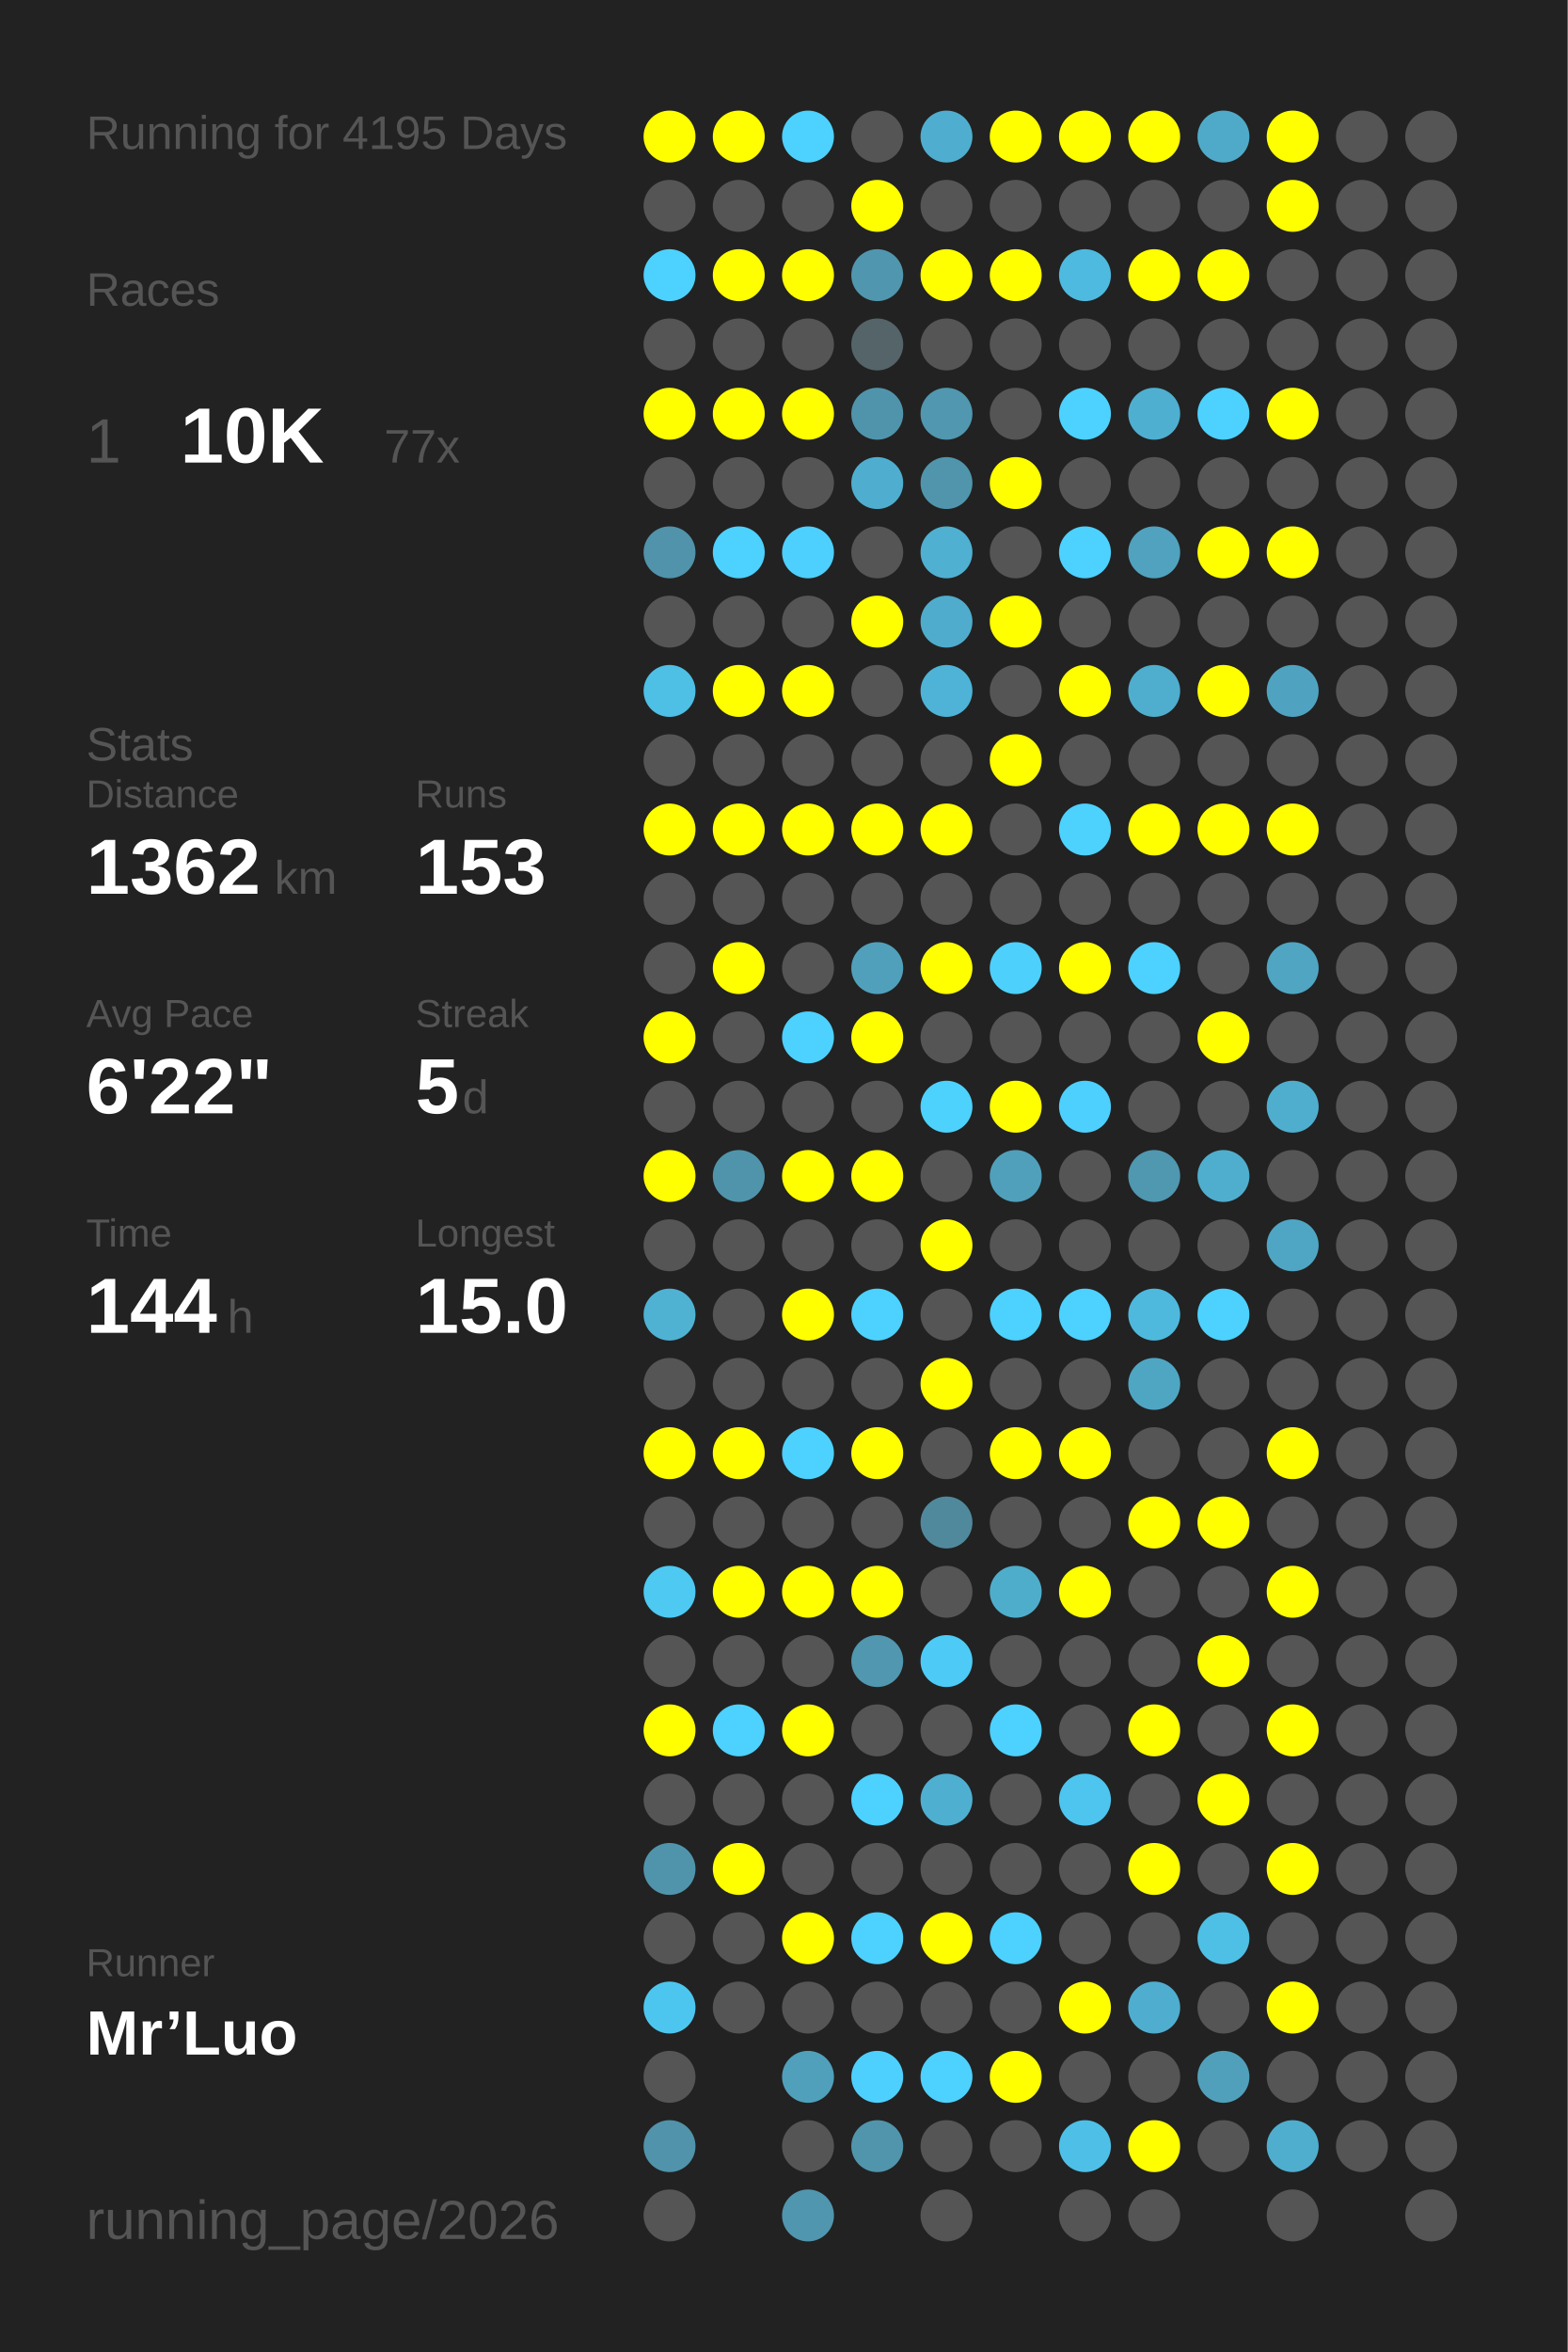
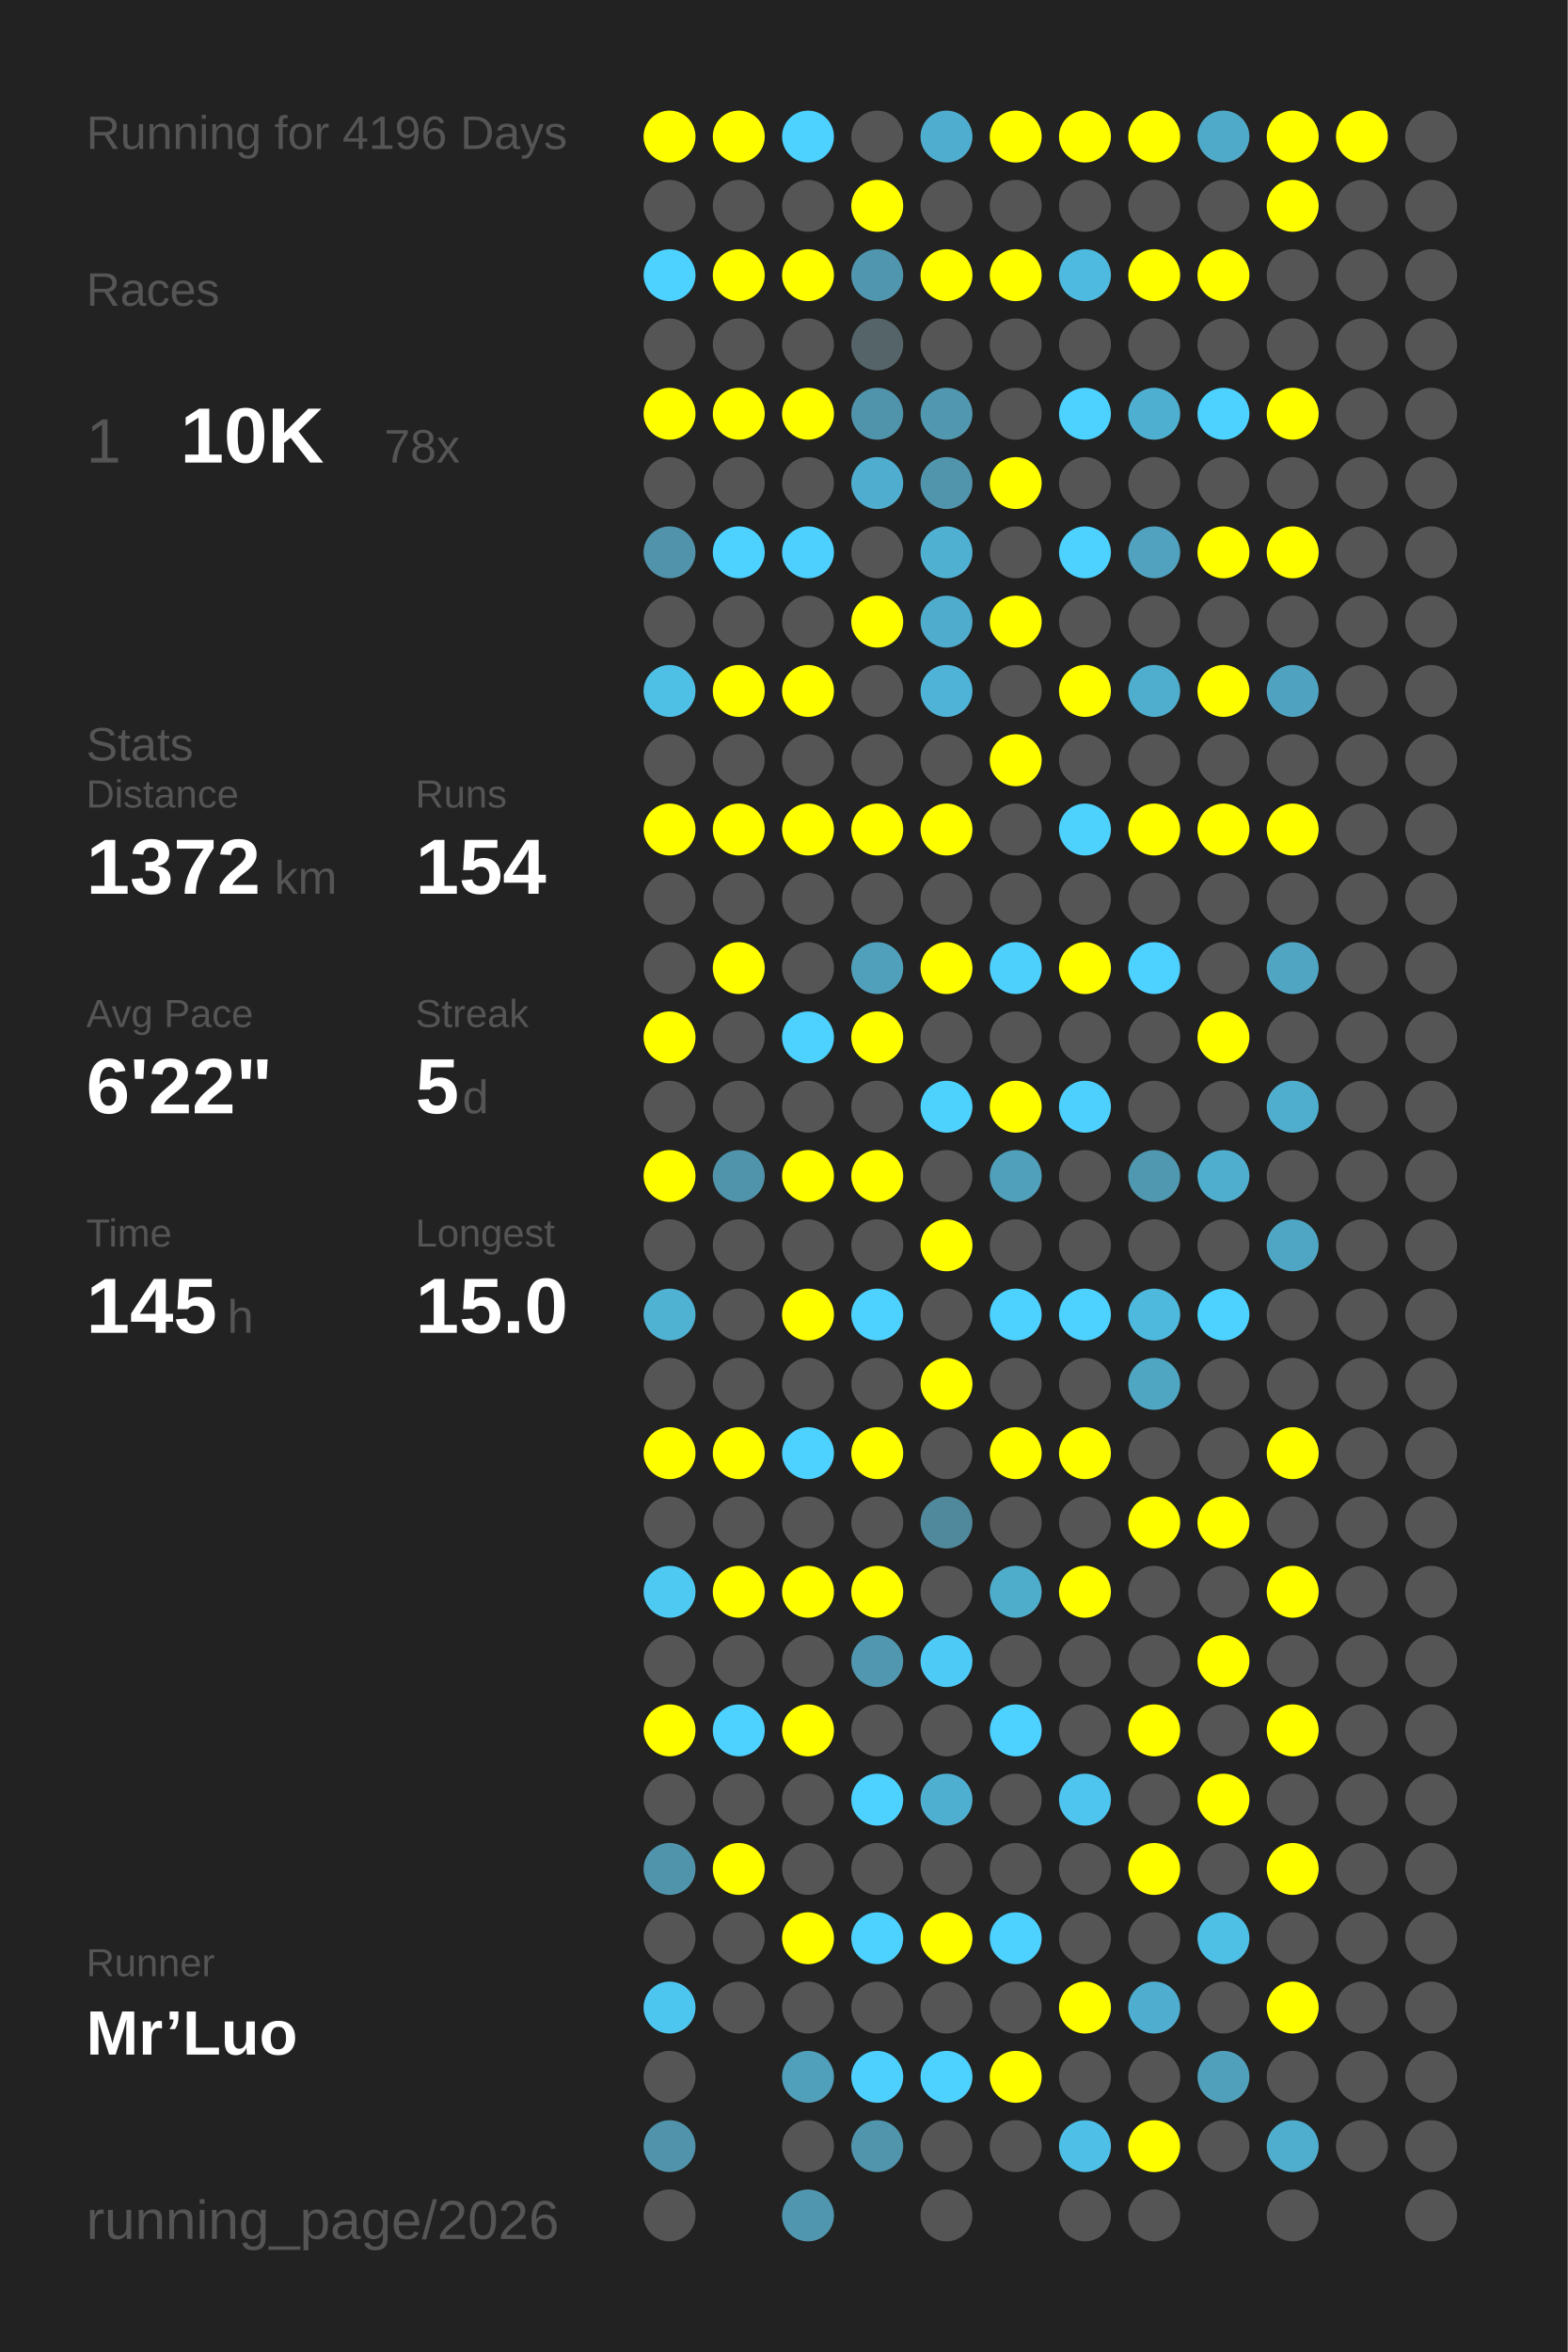
<svg xmlns="http://www.w3.org/2000/svg" baseProfile="full" height="300mm" version="1.1" viewBox="0,0,200,300" width="200mm">
  <defs />
  <rect fill="#222222" height="300" width="200" x="0" y="0" />
-   <text fill="#555555" style="font-size:6px; font-family:Arial;" x="11" y="19">Running for 4195 Days</text>
+   <text fill="#555555" style="font-size:6px; font-family:Arial;" x="11" y="19">Running for 4196 Days</text>
  <text fill="#555555" style="font-size:6px; font-family:Arial;" x="11" y="39">Races</text>
  <text fill="#555555" style="font-size:8px; font-family:Arial;" x="11" y="59">1</text>
  <text fill="#FFFFFF" style="font-size:10px; font-family:Arial; font-weight:bold;" x="23" y="59">10K</text>
-   <text fill="#555555" style="font-size:6px; font-family:Arial;" x="49" y="59">77x</text>
+   <text fill="#555555" style="font-size:6px; font-family:Arial;" x="49" y="59">78x</text>
  <text fill="#555555" style="font-size:6px; font-family:Arial;" x="11" y="97">Stats</text>
  <text fill="#555555" style="font-size:5px; font-family:Arial;" x="11" y="103">Distance</text>
-   <text fill="#FFFFFF" style="font-size:10px; font-family:Arial; font-weight:bold;" x="11" y="114">1362</text>
+   <text fill="#FFFFFF" style="font-size:10px; font-family:Arial; font-weight:bold;" x="11" y="114">1372</text>
  <text fill="#555555" style="font-size:6px; font-family:Arial;" x="35" y="114">km</text>
  <text fill="#555555" style="font-size:5px; font-family:Arial;" x="53" y="103">Runs</text>
-   <text fill="#FFFFFF" style="font-size:10px; font-family:Arial; font-weight:bold;" x="53" y="114">153</text>
+   <text fill="#FFFFFF" style="font-size:10px; font-family:Arial; font-weight:bold;" x="53" y="114">154</text>
  <text fill="#555555" style="font-size:5px; font-family:Arial;" x="11" y="131">Avg Pace</text>
  <text fill="#FFFFFF" style="font-size:10px; font-family:Arial; font-weight:bold;" x="11" y="142">6'22"</text>
  <text fill="#555555" style="font-size:5px; font-family:Arial;" x="53" y="131">Streak</text>
  <text fill="#FFFFFF" style="font-size:10px; font-family:Arial; font-weight:bold;" x="53" y="142">5</text>
  <text fill="#555555" style="font-size:6px; font-family:Arial;" x="59" y="142">d</text>
  <text fill="#555555" style="font-size:5px; font-family:Arial;" x="11" y="159">Time</text>
-   <text fill="#FFFFFF" style="font-size:10px; font-family:Arial; font-weight:bold;" x="11" y="170">144</text>
+   <text fill="#FFFFFF" style="font-size:10px; font-family:Arial; font-weight:bold;" x="11" y="170">145</text>
  <text fill="#555555" style="font-size:6px; font-family:Arial;" x="29" y="170">h</text>
  <text fill="#555555" style="font-size:5px; font-family:Arial;" x="53" y="159">Longest</text>
  <text fill="#FFFFFF" style="font-size:10px; font-family:Arial; font-weight:bold;" x="53" y="170">15.0</text>
  <text fill="#555555" style="font-size:5px; font-family:Arial;" x="11" y="252.065">Runner</text>
  <text fill="#FFFFFF" style="font-size:8px; font-family:Arial; font-weight:bold;" x="11" y="262.065">Mr’Luo</text>
  <text fill="#555555" style="font-size:7px; font-family:Arial;" x="11" y="285.581">running_page/2026</text>
  <circle cx="85.417" cy="17.419" fill="#FFFF00" r="3.312" />
  <circle cx="85.417" cy="26.258" fill="#555555" r="3.312" />
  <circle cx="85.417" cy="35.097" fill="#4dd1fe" r="3.312" />
  <circle cx="85.417" cy="43.935" fill="#555555" r="3.312" />
  <circle cx="85.417" cy="52.774" fill="#FFFF00" r="3.312" />
  <circle cx="85.417" cy="61.613" fill="#555555" r="3.312" />
  <circle cx="85.417" cy="70.452" fill="#5093aa" r="3.312" />
  <circle cx="85.417" cy="79.29" fill="#555555" r="3.312" />
  <circle cx="85.417" cy="88.129" fill="#4ebfe5" r="3.312" />
  <circle cx="85.417" cy="96.968" fill="#555555" r="3.312" />
  <circle cx="85.417" cy="105.806" fill="#FFFF00" r="3.312" />
  <circle cx="85.417" cy="114.645" fill="#555555" r="3.312" />
  <circle cx="85.417" cy="123.484" fill="#555555" r="3.312" />
  <circle cx="85.417" cy="132.323" fill="#FFFF00" r="3.312" />
  <circle cx="85.417" cy="141.161" fill="#555555" r="3.312" />
  <circle cx="85.417" cy="150" fill="#FFFF00" r="3.312" />
  <circle cx="85.417" cy="158.839" fill="#555555" r="3.312" />
  <circle cx="85.417" cy="167.677" fill="#4fb2d3" r="3.312" />
  <circle cx="85.417" cy="176.516" fill="#555555" r="3.312" />
  <circle cx="85.417" cy="185.355" fill="#FFFF00" r="3.312" />
  <circle cx="85.417" cy="194.194" fill="#555555" r="3.312" />
  <circle cx="85.417" cy="203.032" fill="#4dc9f2" r="3.312" />
  <circle cx="85.417" cy="211.871" fill="#555555" r="3.312" />
  <circle cx="85.417" cy="220.71" fill="#FFFF00" r="3.312" />
  <circle cx="85.417" cy="229.548" fill="#555555" r="3.312" />
  <circle cx="85.417" cy="238.387" fill="#5094ab" r="3.312" />
  <circle cx="85.417" cy="247.226" fill="#555555" r="3.312" />
  <circle cx="85.417" cy="256.065" fill="#4dc6ef" r="3.312" />
  <circle cx="85.417" cy="264.903" fill="#555555" r="3.312" />
  <circle cx="85.417" cy="273.742" fill="#5093aa" r="3.312" />
  <circle cx="85.417" cy="282.581" fill="#555555" r="3.312" />
  <circle cx="94.25" cy="17.419" fill="#FFFF00" r="3.312" />
  <circle cx="94.25" cy="26.258" fill="#555555" r="3.312" />
  <circle cx="94.25" cy="35.097" fill="#FFFF00" r="3.312" />
  <circle cx="94.25" cy="43.935" fill="#555555" r="3.312" />
  <circle cx="94.25" cy="52.774" fill="#FFFF00" r="3.312" />
  <circle cx="94.25" cy="61.613" fill="#555555" r="3.312" />
  <circle cx="94.25" cy="70.452" fill="#4dd1fe" r="3.312" />
  <circle cx="94.25" cy="79.29" fill="#555555" r="3.312" />
  <circle cx="94.25" cy="88.129" fill="#FFFF00" r="3.312" />
  <circle cx="94.25" cy="96.968" fill="#555555" r="3.312" />
  <circle cx="94.25" cy="105.806" fill="#FFFF00" r="3.312" />
  <circle cx="94.25" cy="114.645" fill="#555555" r="3.312" />
  <circle cx="94.25" cy="123.484" fill="#FFFF00" r="3.312" />
  <circle cx="94.25" cy="132.323" fill="#555555" r="3.312" />
  <circle cx="94.25" cy="141.161" fill="#555555" r="3.312" />
  <circle cx="94.25" cy="150" fill="#5094ab" r="3.312" />
  <circle cx="94.25" cy="158.839" fill="#555555" r="3.312" />
  <circle cx="94.25" cy="167.677" fill="#555555" r="3.312" />
  <circle cx="94.25" cy="176.516" fill="#555555" r="3.312" />
  <circle cx="94.25" cy="185.355" fill="#FFFF00" r="3.312" />
  <circle cx="94.25" cy="194.194" fill="#555555" r="3.312" />
  <circle cx="94.25" cy="203.032" fill="#FFFF00" r="3.312" />
  <circle cx="94.25" cy="211.871" fill="#555555" r="3.312" />
  <circle cx="94.25" cy="220.71" fill="#4dd1fe" r="3.312" />
  <circle cx="94.25" cy="229.548" fill="#555555" r="3.312" />
  <circle cx="94.25" cy="238.387" fill="#FFFF00" r="3.312" />
  <circle cx="94.25" cy="247.226" fill="#555555" r="3.312" />
  <circle cx="94.25" cy="256.065" fill="#555555" r="3.312" />
  <circle cx="103.083" cy="17.419" fill="#4dd1fe" r="3.312" />
  <circle cx="103.083" cy="26.258" fill="#555555" r="3.312" />
  <circle cx="103.083" cy="35.097" fill="#FFFF00" r="3.312" />
  <circle cx="103.083" cy="43.935" fill="#555555" r="3.312" />
  <circle cx="103.083" cy="52.774" fill="#FFFF00" r="3.312" />
  <circle cx="103.083" cy="61.613" fill="#555555" r="3.312" />
  <circle cx="103.083" cy="70.452" fill="#4dd0fd" r="3.312" />
  <circle cx="103.083" cy="79.29" fill="#555555" r="3.312" />
  <circle cx="103.083" cy="88.129" fill="#FFFF00" r="3.312" />
  <circle cx="103.083" cy="96.968" fill="#555555" r="3.312" />
  <circle cx="103.083" cy="105.806" fill="#FFFF00" r="3.312" />
  <circle cx="103.083" cy="114.645" fill="#555555" r="3.312" />
  <circle cx="103.083" cy="123.484" fill="#555555" r="3.312" />
  <circle cx="103.083" cy="132.323" fill="#4dd1fe" r="3.312" />
  <circle cx="103.083" cy="141.161" fill="#555555" r="3.312" />
  <circle cx="103.083" cy="150" fill="#FFFF00" r="3.312" />
  <circle cx="103.083" cy="158.839" fill="#555555" r="3.312" />
  <circle cx="103.083" cy="167.677" fill="#FFFF00" r="3.312" />
  <circle cx="103.083" cy="176.516" fill="#555555" r="3.312" />
  <circle cx="103.083" cy="185.355" fill="#4dd1fe" r="3.312" />
  <circle cx="103.083" cy="194.194" fill="#555555" r="3.312" />
  <circle cx="103.083" cy="203.032" fill="#FFFF00" r="3.312" />
  <circle cx="103.083" cy="211.871" fill="#555555" r="3.312" />
  <circle cx="103.083" cy="220.71" fill="#FFFF00" r="3.312" />
  <circle cx="103.083" cy="229.548" fill="#555555" r="3.312" />
  <circle cx="103.083" cy="238.387" fill="#555555" r="3.312" />
  <circle cx="103.083" cy="247.226" fill="#FFFF00" r="3.312" />
  <circle cx="103.083" cy="256.065" fill="#555555" r="3.312" />
  <circle cx="103.083" cy="264.903" fill="#50a0bb" r="3.312" />
  <circle cx="103.083" cy="273.742" fill="#555555" r="3.312" />
  <circle cx="103.083" cy="282.581" fill="#5096ae" r="3.312" />
  <circle cx="111.917" cy="17.419" fill="#555555" r="3.312" />
  <circle cx="111.917" cy="26.258" fill="#FFFF00" r="3.312" />
  <circle cx="111.917" cy="35.097" fill="#5096ae" r="3.312" />
  <circle cx="111.917" cy="43.935" fill="#546469" r="3.312" />
  <circle cx="111.917" cy="52.774" fill="#5094ab" r="3.312" />
  <circle cx="111.917" cy="61.613" fill="#4faecf" r="3.312" />
  <circle cx="111.917" cy="70.452" fill="#555555" r="3.312" />
  <circle cx="111.917" cy="79.29" fill="#FFFF00" r="3.312" />
  <circle cx="111.917" cy="88.129" fill="#555555" r="3.312" />
  <circle cx="111.917" cy="96.968" fill="#555555" r="3.312" />
  <circle cx="111.917" cy="105.806" fill="#FFFF00" r="3.312" />
  <circle cx="111.917" cy="114.645" fill="#555555" r="3.312" />
  <circle cx="111.917" cy="123.484" fill="#50a0bb" r="3.312" />
  <circle cx="111.917" cy="132.323" fill="#FFFF00" r="3.312" />
  <circle cx="111.917" cy="141.161" fill="#555555" r="3.312" />
  <circle cx="111.917" cy="150" fill="#FFFF00" r="3.312" />
  <circle cx="111.917" cy="158.839" fill="#555555" r="3.312" />
  <circle cx="111.917" cy="167.677" fill="#4dd1fe" r="3.312" />
  <circle cx="111.917" cy="176.516" fill="#555555" r="3.312" />
  <circle cx="111.917" cy="185.355" fill="#FFFF00" r="3.312" />
  <circle cx="111.917" cy="194.194" fill="#555555" r="3.312" />
  <circle cx="111.917" cy="203.032" fill="#FFFF00" r="3.312" />
  <circle cx="111.917" cy="211.871" fill="#5097af" r="3.312" />
  <circle cx="111.917" cy="220.71" fill="#555555" r="3.312" />
  <circle cx="111.917" cy="229.548" fill="#4dd1fe" r="3.312" />
  <circle cx="111.917" cy="238.387" fill="#555555" r="3.312" />
  <circle cx="111.917" cy="247.226" fill="#4dd1fe" r="3.312" />
  <circle cx="111.917" cy="256.065" fill="#555555" r="3.312" />
  <circle cx="111.917" cy="264.903" fill="#4dd0fd" r="3.312" />
  <circle cx="111.917" cy="273.742" fill="#5095ac" r="3.312" />
  <circle cx="120.75" cy="17.419" fill="#4faecf" r="3.312" />
  <circle cx="120.75" cy="26.258" fill="#555555" r="3.312" />
  <circle cx="120.75" cy="35.097" fill="#FFFF00" r="3.312" />
  <circle cx="120.75" cy="43.935" fill="#555555" r="3.312" />
  <circle cx="120.75" cy="52.774" fill="#5097af" r="3.312" />
  <circle cx="120.75" cy="61.613" fill="#5095ac" r="3.312" />
  <circle cx="120.75" cy="70.452" fill="#4fb0d1" r="3.312" />
  <circle cx="120.75" cy="79.29" fill="#4faccc" r="3.312" />
  <circle cx="120.75" cy="88.129" fill="#4eb3d6" r="3.312" />
  <circle cx="120.75" cy="96.968" fill="#555555" r="3.312" />
  <circle cx="120.75" cy="105.806" fill="#FFFF00" r="3.312" />
  <circle cx="120.75" cy="114.645" fill="#555555" r="3.312" />
  <circle cx="120.75" cy="123.484" fill="#FFFF00" r="3.312" />
  <circle cx="120.75" cy="132.323" fill="#555555" r="3.312" />
  <circle cx="120.75" cy="141.161" fill="#4dd1fd" r="3.312" />
  <circle cx="120.75" cy="150" fill="#555555" r="3.312" />
  <circle cx="120.75" cy="158.839" fill="#FFFF00" r="3.312" />
  <circle cx="120.75" cy="167.677" fill="#555555" r="3.312" />
  <circle cx="120.75" cy="176.516" fill="#FFFF00" r="3.312" />
  <circle cx="120.75" cy="185.355" fill="#555555" r="3.312" />
  <circle cx="120.75" cy="194.194" fill="#51899c" r="3.312" />
  <circle cx="120.75" cy="203.032" fill="#555555" r="3.312" />
  <circle cx="120.75" cy="211.871" fill="#4dcbf6" r="3.312" />
  <circle cx="120.75" cy="220.71" fill="#555555" r="3.312" />
  <circle cx="120.75" cy="229.548" fill="#4fafd0" r="3.312" />
  <circle cx="120.75" cy="238.387" fill="#555555" r="3.312" />
  <circle cx="120.75" cy="247.226" fill="#FFFF00" r="3.312" />
  <circle cx="120.75" cy="256.065" fill="#555555" r="3.312" />
  <circle cx="120.75" cy="264.903" fill="#4dd1fe" r="3.312" />
  <circle cx="120.75" cy="273.742" fill="#555555" r="3.312" />
  <circle cx="120.75" cy="282.581" fill="#555555" r="3.312" />
  <circle cx="129.583" cy="17.419" fill="#FFFF00" r="3.312" />
  <circle cx="129.583" cy="26.258" fill="#555555" r="3.312" />
  <circle cx="129.583" cy="35.097" fill="#FFFF00" r="3.312" />
  <circle cx="129.583" cy="43.935" fill="#555555" r="3.312" />
  <circle cx="129.583" cy="52.774" fill="#555555" r="3.312" />
  <circle cx="129.583" cy="61.613" fill="#FFFF00" r="3.312" />
  <circle cx="129.583" cy="70.452" fill="#555555" r="3.312" />
  <circle cx="129.583" cy="79.29" fill="#FFFF00" r="3.312" />
  <circle cx="129.583" cy="88.129" fill="#555555" r="3.312" />
  <circle cx="129.583" cy="96.968" fill="#FFFF00" r="3.312" />
  <circle cx="129.583" cy="105.806" fill="#555555" r="3.312" />
  <circle cx="129.583" cy="114.645" fill="#555555" r="3.312" />
  <circle cx="129.583" cy="123.484" fill="#4dd0fc" r="3.312" />
  <circle cx="129.583" cy="132.323" fill="#555555" r="3.312" />
  <circle cx="129.583" cy="141.161" fill="#FFFF00" r="3.312" />
  <circle cx="129.583" cy="150" fill="#50a0bb" r="3.312" />
  <circle cx="129.583" cy="158.839" fill="#555555" r="3.312" />
  <circle cx="129.583" cy="167.677" fill="#4dd1fe" r="3.312" />
  <circle cx="129.583" cy="176.516" fill="#555555" r="3.312" />
  <circle cx="129.583" cy="185.355" fill="#FFFF00" r="3.312" />
  <circle cx="129.583" cy="194.194" fill="#555555" r="3.312" />
  <circle cx="129.583" cy="203.032" fill="#4fadcc" r="3.312" />
  <circle cx="129.583" cy="211.871" fill="#555555" r="3.312" />
  <circle cx="129.583" cy="220.71" fill="#4dd1fe" r="3.312" />
  <circle cx="129.583" cy="229.548" fill="#555555" r="3.312" />
  <circle cx="129.583" cy="238.387" fill="#555555" r="3.312" />
  <circle cx="129.583" cy="247.226" fill="#4dd1fe" r="3.312" />
  <circle cx="129.583" cy="256.065" fill="#555555" r="3.312" />
  <circle cx="129.583" cy="264.903" fill="#FFFF00" r="3.312" />
  <circle cx="129.583" cy="273.742" fill="#555555" r="3.312" />
  <circle cx="138.417" cy="17.419" fill="#FFFF00" r="3.312" />
  <circle cx="138.417" cy="26.258" fill="#555555" r="3.312" />
  <circle cx="138.417" cy="35.097" fill="#4ebadf" r="3.312" />
  <circle cx="138.417" cy="43.935" fill="#555555" r="3.312" />
  <circle cx="138.417" cy="52.774" fill="#4dd1fe" r="3.312" />
  <circle cx="138.417" cy="61.613" fill="#555555" r="3.312" />
  <circle cx="138.417" cy="70.452" fill="#4dd1fe" r="3.312" />
  <circle cx="138.417" cy="79.29" fill="#555555" r="3.312" />
  <circle cx="138.417" cy="88.129" fill="#FFFF00" r="3.312" />
  <circle cx="138.417" cy="96.968" fill="#555555" r="3.312" />
  <circle cx="138.417" cy="105.806" fill="#4dd1fd" r="3.312" />
  <circle cx="138.417" cy="114.645" fill="#555555" r="3.312" />
  <circle cx="138.417" cy="123.484" fill="#FFFF00" r="3.312" />
  <circle cx="138.417" cy="132.323" fill="#555555" r="3.312" />
  <circle cx="138.417" cy="141.161" fill="#4dd0fd" r="3.312" />
  <circle cx="138.417" cy="150" fill="#555555" r="3.312" />
  <circle cx="138.417" cy="158.839" fill="#555555" r="3.312" />
  <circle cx="138.417" cy="167.677" fill="#4dd1fe" r="3.312" />
  <circle cx="138.417" cy="176.516" fill="#555555" r="3.312" />
  <circle cx="138.417" cy="185.355" fill="#FFFF00" r="3.312" />
  <circle cx="138.417" cy="194.194" fill="#555555" r="3.312" />
  <circle cx="138.417" cy="203.032" fill="#FFFF00" r="3.312" />
  <circle cx="138.417" cy="211.871" fill="#555555" r="3.312" />
  <circle cx="138.417" cy="220.71" fill="#555555" r="3.312" />
  <circle cx="138.417" cy="229.548" fill="#4dc5ee" r="3.312" />
  <circle cx="138.417" cy="238.387" fill="#555555" r="3.312" />
  <circle cx="138.417" cy="247.226" fill="#555555" r="3.312" />
  <circle cx="138.417" cy="256.065" fill="#FFFF00" r="3.312" />
  <circle cx="138.417" cy="264.903" fill="#555555" r="3.312" />
  <circle cx="138.417" cy="273.742" fill="#4ec0e7" r="3.312" />
  <circle cx="138.417" cy="282.581" fill="#555555" r="3.312" />
  <circle cx="147.25" cy="17.419" fill="#FFFF00" r="3.312" />
  <circle cx="147.25" cy="26.258" fill="#555555" r="3.312" />
  <circle cx="147.25" cy="35.097" fill="#FFFF00" r="3.312" />
  <circle cx="147.25" cy="43.935" fill="#555555" r="3.312" />
  <circle cx="147.25" cy="52.774" fill="#4fafd0" r="3.312" />
  <circle cx="147.25" cy="61.613" fill="#555555" r="3.312" />
  <circle cx="147.25" cy="70.452" fill="#50a2be" r="3.312" />
  <circle cx="147.25" cy="79.29" fill="#555555" r="3.312" />
  <circle cx="147.25" cy="88.129" fill="#4fadcd" r="3.312" />
  <circle cx="147.25" cy="96.968" fill="#555555" r="3.312" />
  <circle cx="147.25" cy="105.806" fill="#FFFF00" r="3.312" />
  <circle cx="147.25" cy="114.645" fill="#555555" r="3.312" />
  <circle cx="147.25" cy="123.484" fill="#4dd1fe" r="3.312" />
  <circle cx="147.25" cy="132.323" fill="#555555" r="3.312" />
  <circle cx="147.25" cy="141.161" fill="#555555" r="3.312" />
  <circle cx="147.25" cy="150" fill="#5097b0" r="3.312" />
  <circle cx="147.25" cy="158.839" fill="#555555" r="3.312" />
  <circle cx="147.25" cy="167.677" fill="#4eb9dd" r="3.312" />
  <circle cx="147.25" cy="176.516" fill="#4fa6c3" r="3.312" />
  <circle cx="147.25" cy="185.355" fill="#555555" r="3.312" />
  <circle cx="147.25" cy="194.194" fill="#FFFF00" r="3.312" />
  <circle cx="147.25" cy="203.032" fill="#555555" r="3.312" />
  <circle cx="147.25" cy="211.871" fill="#555555" r="3.312" />
  <circle cx="147.25" cy="220.71" fill="#FFFF00" r="3.312" />
  <circle cx="147.25" cy="229.548" fill="#555555" r="3.312" />
  <circle cx="147.25" cy="238.387" fill="#FFFF00" r="3.312" />
  <circle cx="147.25" cy="247.226" fill="#555555" r="3.312" />
  <circle cx="147.25" cy="256.065" fill="#4faecf" r="3.312" />
  <circle cx="147.25" cy="264.903" fill="#555555" r="3.312" />
  <circle cx="147.25" cy="273.742" fill="#FFFF00" r="3.312" />
  <circle cx="147.25" cy="282.581" fill="#555555" r="3.312" />
  <circle cx="156.083" cy="17.419" fill="#4faac9" r="3.312" />
  <circle cx="156.083" cy="26.258" fill="#555555" r="3.312" />
  <circle cx="156.083" cy="35.097" fill="#FFFF00" r="3.312" />
  <circle cx="156.083" cy="43.935" fill="#555555" r="3.312" />
  <circle cx="156.083" cy="52.774" fill="#4dd1fe" r="3.312" />
  <circle cx="156.083" cy="61.613" fill="#555555" r="3.312" />
  <circle cx="156.083" cy="70.452" fill="#FFFF00" r="3.312" />
  <circle cx="156.083" cy="79.29" fill="#555555" r="3.312" />
  <circle cx="156.083" cy="88.129" fill="#FFFF00" r="3.312" />
  <circle cx="156.083" cy="96.968" fill="#555555" r="3.312" />
  <circle cx="156.083" cy="105.806" fill="#FFFF00" r="3.312" />
  <circle cx="156.083" cy="114.645" fill="#555555" r="3.312" />
  <circle cx="156.083" cy="123.484" fill="#555555" r="3.312" />
  <circle cx="156.083" cy="132.323" fill="#FFFF00" r="3.312" />
  <circle cx="156.083" cy="141.161" fill="#555555" r="3.312" />
  <circle cx="156.083" cy="150" fill="#4faece" r="3.312" />
  <circle cx="156.083" cy="158.839" fill="#555555" r="3.312" />
  <circle cx="156.083" cy="167.677" fill="#4dd1fe" r="3.312" />
  <circle cx="156.083" cy="176.516" fill="#555555" r="3.312" />
  <circle cx="156.083" cy="185.355" fill="#555555" r="3.312" />
  <circle cx="156.083" cy="194.194" fill="#FFFF00" r="3.312" />
  <circle cx="156.083" cy="203.032" fill="#555555" r="3.312" />
  <circle cx="156.083" cy="211.871" fill="#FFFF00" r="3.312" />
  <circle cx="156.083" cy="220.71" fill="#555555" r="3.312" />
  <circle cx="156.083" cy="229.548" fill="#FFFF00" r="3.312" />
  <circle cx="156.083" cy="238.387" fill="#555555" r="3.312" />
  <circle cx="156.083" cy="247.226" fill="#4ebfe5" r="3.312" />
  <circle cx="156.083" cy="256.065" fill="#555555" r="3.312" />
  <circle cx="156.083" cy="264.903" fill="#50a0bb" r="3.312" />
  <circle cx="156.083" cy="273.742" fill="#555555" r="3.312" />
  <circle cx="164.917" cy="17.419" fill="#FFFF00" r="3.312" />
  <circle cx="164.917" cy="26.258" fill="#FFFF00" r="3.312" />
  <circle cx="164.917" cy="35.097" fill="#555555" r="3.312" />
  <circle cx="164.917" cy="43.935" fill="#555555" r="3.312" />
  <circle cx="164.917" cy="52.774" fill="#FFFF00" r="3.312" />
  <circle cx="164.917" cy="61.613" fill="#555555" r="3.312" />
  <circle cx="164.917" cy="70.452" fill="#FFFF00" r="3.312" />
  <circle cx="164.917" cy="79.29" fill="#555555" r="3.312" />
  <circle cx="164.917" cy="88.129" fill="#4fa3c0" r="3.312" />
  <circle cx="164.917" cy="96.968" fill="#555555" r="3.312" />
  <circle cx="164.917" cy="105.806" fill="#FFFF00" r="3.312" />
  <circle cx="164.917" cy="114.645" fill="#555555" r="3.312" />
  <circle cx="164.917" cy="123.484" fill="#4fa5c2" r="3.312" />
  <circle cx="164.917" cy="132.323" fill="#555555" r="3.312" />
  <circle cx="164.917" cy="141.161" fill="#4faece" r="3.312" />
  <circle cx="164.917" cy="150" fill="#555555" r="3.312" />
  <circle cx="164.917" cy="158.839" fill="#4fa6c4" r="3.312" />
  <circle cx="164.917" cy="167.677" fill="#555555" r="3.312" />
  <circle cx="164.917" cy="176.516" fill="#555555" r="3.312" />
  <circle cx="164.917" cy="185.355" fill="#FFFF00" r="3.312" />
  <circle cx="164.917" cy="194.194" fill="#555555" r="3.312" />
  <circle cx="164.917" cy="203.032" fill="#FFFF00" r="3.312" />
  <circle cx="164.917" cy="211.871" fill="#555555" r="3.312" />
  <circle cx="164.917" cy="220.71" fill="#FFFF00" r="3.312" />
  <circle cx="164.917" cy="229.548" fill="#555555" r="3.312" />
  <circle cx="164.917" cy="238.387" fill="#FFFF00" r="3.312" />
  <circle cx="164.917" cy="247.226" fill="#555555" r="3.312" />
  <circle cx="164.917" cy="256.065" fill="#FFFF00" r="3.312" />
  <circle cx="164.917" cy="264.903" fill="#555555" r="3.312" />
  <circle cx="164.917" cy="273.742" fill="#4faece" r="3.312" />
  <circle cx="164.917" cy="282.581" fill="#555555" r="3.312" />
-   <circle cx="173.75" cy="17.419" fill="#555555" r="3.312" />
+   <circle cx="173.75" cy="17.419" fill="#FFFF00" r="3.312" />
  <circle cx="173.75" cy="26.258" fill="#555555" r="3.312" />
  <circle cx="173.75" cy="35.097" fill="#555555" r="3.312" />
  <circle cx="173.75" cy="43.935" fill="#555555" r="3.312" />
  <circle cx="173.75" cy="52.774" fill="#555555" r="3.312" />
  <circle cx="173.75" cy="61.613" fill="#555555" r="3.312" />
  <circle cx="173.75" cy="70.452" fill="#555555" r="3.312" />
  <circle cx="173.75" cy="79.29" fill="#555555" r="3.312" />
  <circle cx="173.75" cy="88.129" fill="#555555" r="3.312" />
  <circle cx="173.75" cy="96.968" fill="#555555" r="3.312" />
  <circle cx="173.75" cy="105.806" fill="#555555" r="3.312" />
  <circle cx="173.75" cy="114.645" fill="#555555" r="3.312" />
  <circle cx="173.75" cy="123.484" fill="#555555" r="3.312" />
  <circle cx="173.75" cy="132.323" fill="#555555" r="3.312" />
  <circle cx="173.75" cy="141.161" fill="#555555" r="3.312" />
  <circle cx="173.75" cy="150" fill="#555555" r="3.312" />
  <circle cx="173.75" cy="158.839" fill="#555555" r="3.312" />
  <circle cx="173.75" cy="167.677" fill="#555555" r="3.312" />
  <circle cx="173.75" cy="176.516" fill="#555555" r="3.312" />
  <circle cx="173.75" cy="185.355" fill="#555555" r="3.312" />
  <circle cx="173.75" cy="194.194" fill="#555555" r="3.312" />
  <circle cx="173.75" cy="203.032" fill="#555555" r="3.312" />
  <circle cx="173.75" cy="211.871" fill="#555555" r="3.312" />
  <circle cx="173.75" cy="220.71" fill="#555555" r="3.312" />
  <circle cx="173.75" cy="229.548" fill="#555555" r="3.312" />
  <circle cx="173.75" cy="238.387" fill="#555555" r="3.312" />
  <circle cx="173.75" cy="247.226" fill="#555555" r="3.312" />
  <circle cx="173.75" cy="256.065" fill="#555555" r="3.312" />
  <circle cx="173.75" cy="264.903" fill="#555555" r="3.312" />
  <circle cx="173.75" cy="273.742" fill="#555555" r="3.312" />
  <circle cx="182.583" cy="17.419" fill="#555555" r="3.312" />
  <circle cx="182.583" cy="26.258" fill="#555555" r="3.312" />
  <circle cx="182.583" cy="35.097" fill="#555555" r="3.312" />
  <circle cx="182.583" cy="43.935" fill="#555555" r="3.312" />
  <circle cx="182.583" cy="52.774" fill="#555555" r="3.312" />
  <circle cx="182.583" cy="61.613" fill="#555555" r="3.312" />
  <circle cx="182.583" cy="70.452" fill="#555555" r="3.312" />
  <circle cx="182.583" cy="79.29" fill="#555555" r="3.312" />
  <circle cx="182.583" cy="88.129" fill="#555555" r="3.312" />
  <circle cx="182.583" cy="96.968" fill="#555555" r="3.312" />
  <circle cx="182.583" cy="105.806" fill="#555555" r="3.312" />
  <circle cx="182.583" cy="114.645" fill="#555555" r="3.312" />
  <circle cx="182.583" cy="123.484" fill="#555555" r="3.312" />
  <circle cx="182.583" cy="132.323" fill="#555555" r="3.312" />
  <circle cx="182.583" cy="141.161" fill="#555555" r="3.312" />
  <circle cx="182.583" cy="150" fill="#555555" r="3.312" />
  <circle cx="182.583" cy="158.839" fill="#555555" r="3.312" />
  <circle cx="182.583" cy="167.677" fill="#555555" r="3.312" />
  <circle cx="182.583" cy="176.516" fill="#555555" r="3.312" />
  <circle cx="182.583" cy="185.355" fill="#555555" r="3.312" />
  <circle cx="182.583" cy="194.194" fill="#555555" r="3.312" />
  <circle cx="182.583" cy="203.032" fill="#555555" r="3.312" />
  <circle cx="182.583" cy="211.871" fill="#555555" r="3.312" />
  <circle cx="182.583" cy="220.71" fill="#555555" r="3.312" />
  <circle cx="182.583" cy="229.548" fill="#555555" r="3.312" />
  <circle cx="182.583" cy="238.387" fill="#555555" r="3.312" />
  <circle cx="182.583" cy="247.226" fill="#555555" r="3.312" />
  <circle cx="182.583" cy="256.065" fill="#555555" r="3.312" />
  <circle cx="182.583" cy="264.903" fill="#555555" r="3.312" />
  <circle cx="182.583" cy="273.742" fill="#555555" r="3.312" />
  <circle cx="182.583" cy="282.581" fill="#555555" r="3.312" />
</svg>
